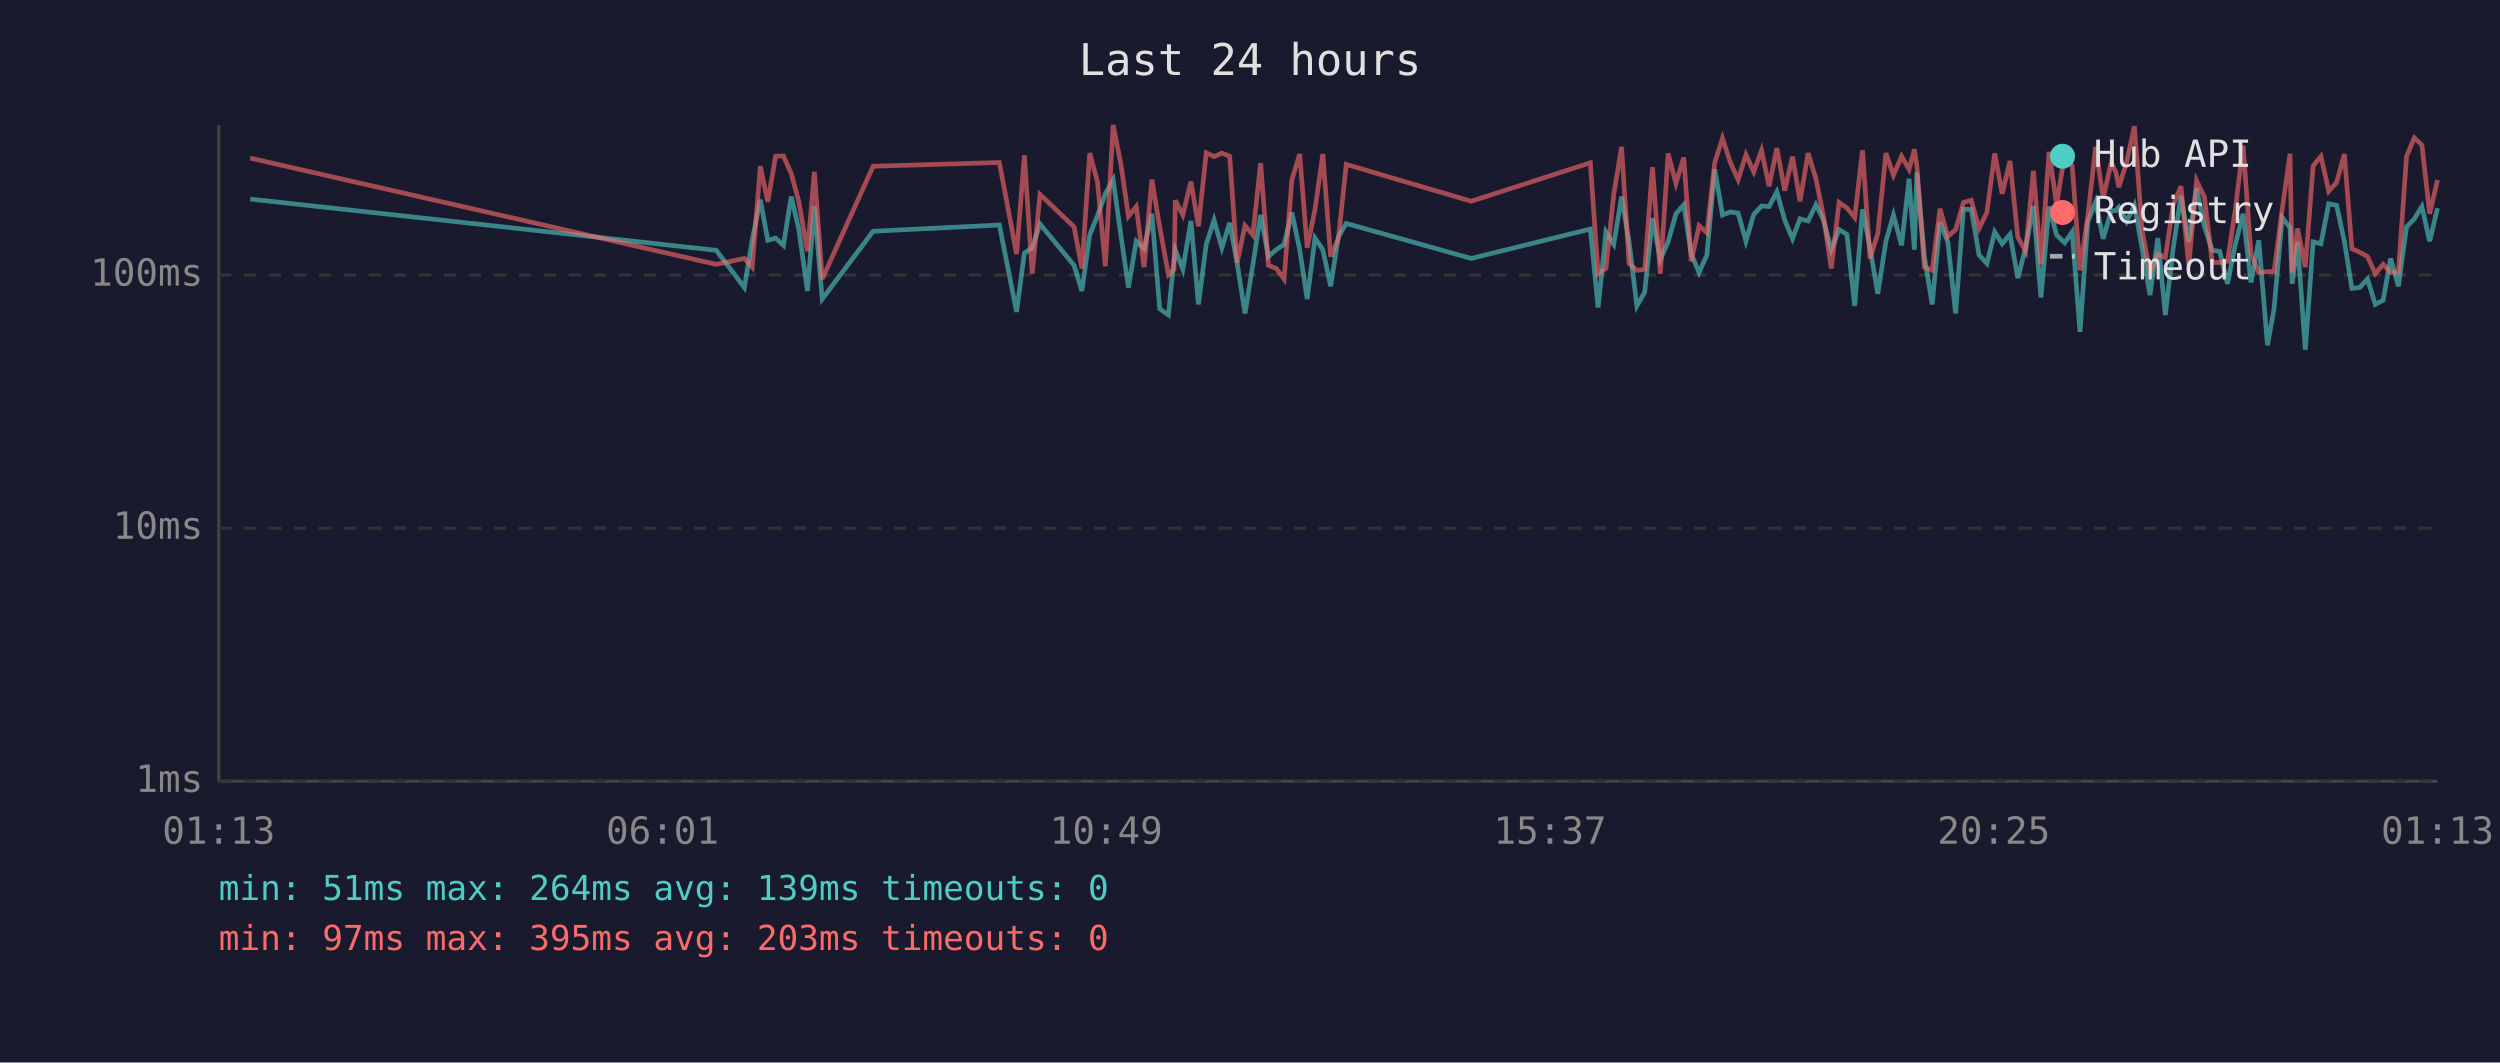
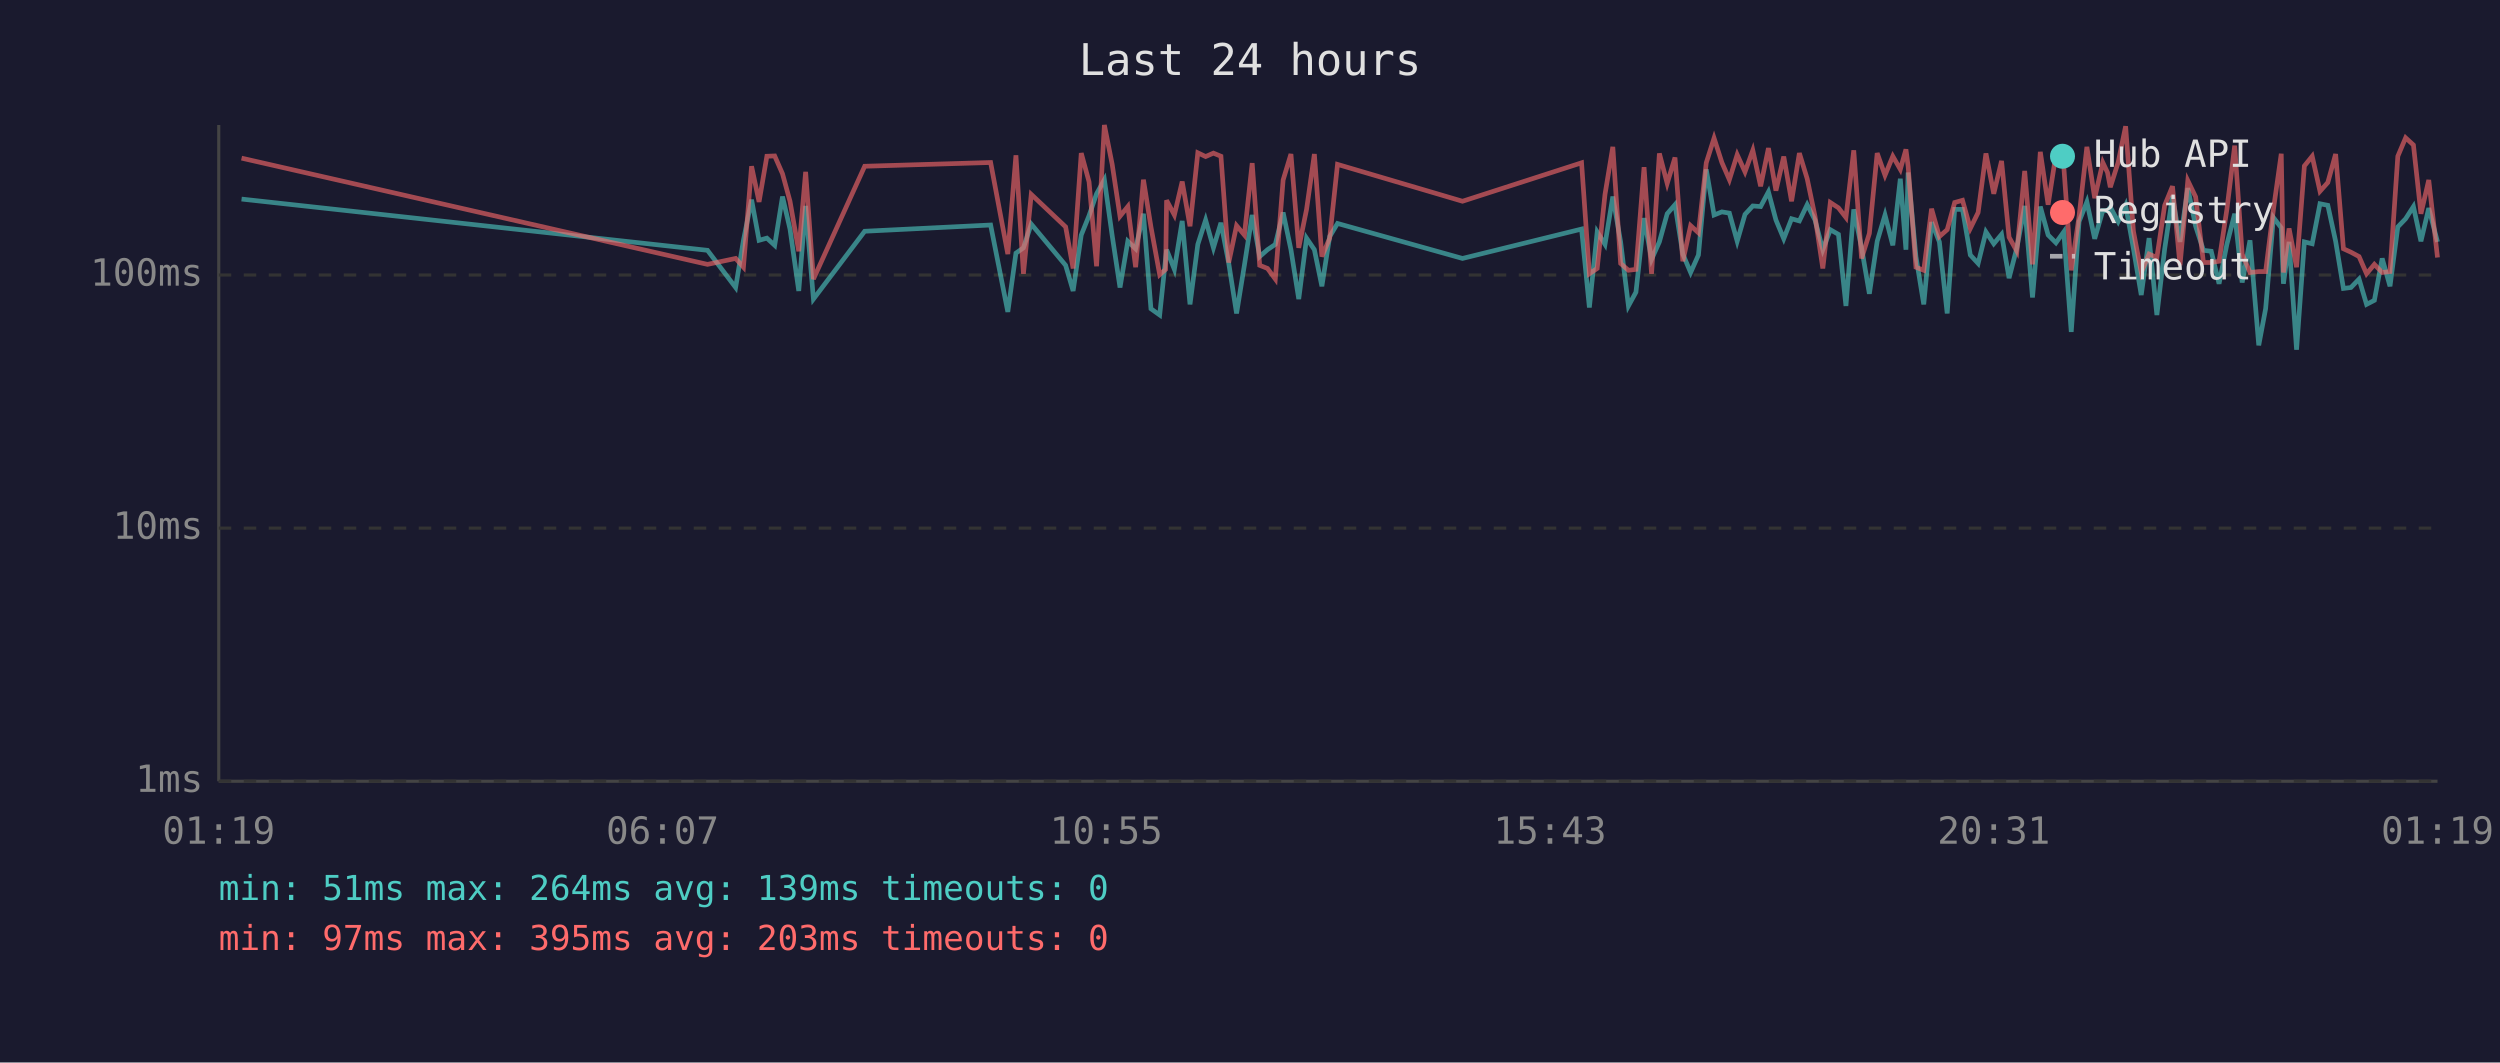
<svg xmlns="http://www.w3.org/2000/svg" viewBox="0 0 800 340" font-family="monospace" font-size="12">
  <rect width="800" height="340" fill="#1a1a2e" />
  <text x="400" y="24" fill="#e0e0e0" font-size="14" text-anchor="middle">Last 24 hours</text>
  <line x1="70" y1="40" x2="70" y2="250" stroke="#444" stroke-width="1" />
  <line x1="70" y1="250" x2="780" y2="250" stroke="#444" stroke-width="1" />
  <line x1="70" y1="250" x2="780" y2="250" stroke="#333" stroke-width="1" stroke-dasharray="4" />
  <text x="65" y="250" fill="#888" text-anchor="end" dominant-baseline="middle">1ms</text>
  <line x1="70" y1="169" x2="780" y2="169" stroke="#333" stroke-width="1" stroke-dasharray="4" />
  <text x="65" y="169" fill="#888" text-anchor="end" dominant-baseline="middle">10ms</text>
  <line x1="70" y1="88" x2="780" y2="88" stroke="#333" stroke-width="1" stroke-dasharray="4" />
  <text x="65" y="88" fill="#888" text-anchor="end" dominant-baseline="middle">100ms</text>
-   <text x="70" y="270" fill="#888" text-anchor="middle">01:13</text>
-   <text x="212" y="270" fill="#888" text-anchor="middle">06:01</text>
-   <text x="354" y="270" fill="#888" text-anchor="middle">10:49</text>
-   <text x="496" y="270" fill="#888" text-anchor="middle">15:37</text>
-   <text x="638" y="270" fill="#888" text-anchor="middle">20:25</text>
-   <text x="780" y="270" fill="#888" text-anchor="middle">01:13</text>
-   <polyline points="80.1,63.7 229.2,80.1 238.2,92.0 240.7,76.9 243.3,63.9 245.7,76.9 248.2,76.2 250.7,78.5 253.2,62.9 255.6,73.3 258.4,93.1 260.6,65.9 263.1,95.7 279.4,74.0 319.8,72.0 325.3,99.8 327.8,81.0 330.3,79.3 332.8,71.7 343.7,84.9 346.2,93.1 348.7,75.2 351.2,69.0 353.7,62.0 356.2,57.5 358.7,75.4 361.1,92.0 363.6,77.2 366.1,79.6 368.6,68.4 371.1,98.8 373.9,100.8 375.7,82.7 376.1,79.9 378.5,86.2 381.1,70.7 383.5,97.4 386.0,78.2 388.5,70.4 391.0,79.3 393.5,71.3 395.9,84.3 398.4,100.3 400.9,84.9 403.4,68.8 405.9,82.1 408.4,79.9 410.9,78.2 413.4,68.0 415.9,79.9 418.3,95.7 420.8,76.2 423.3,79.9 425.8,91.6 428.3,75.7 430.8,71.5 470.8,82.7 508.9,73.3 511.4,98.4 513.9,74.2 516.4,78.2 518.9,62.9 521.3,77.4 523.8,97.9 526.3,93.5 528.8,69.8 531.3,83.0 533.8,77.4 536.3,68.4 538.8,65.5 541.2,81.3 543.7,87.2 546.2,81.6 548.7,54.2 551.2,68.8 553.7,67.8 556.2,68.2 558.7,77.2 561.2,68.6 563.7,65.9 566.1,66.1 568.6,61.4 571.1,70.4 573.6,76.4 576.0,70.0 578.6,70.7 581.1,65.5 583.5,70.4 586.0,79.9 588.5,73.5 591.0,75.0 593.5,97.9 596.0,67.0 598.4,79.3 600.9,94.0 603.5,77.2 605.9,68.8 608.5,78.5 610.9,57.2 612.6,79.9 613.4,55.2 615.8,82.1 618.3,97.4 620.8,71.1 623.3,77.4 625.8,100.3 628.3,67.0 630.8,67.0 633.3,81.6 635.8,84.3 638.3,74.2 640.7,78.0 643.2,75.0 645.7,89.0 648.2,79.3 650.7,65.9 653.1,95.2 655.7,66.1 658.1,75.2 660.7,77.7 663.1,74.2 665.6,106.2 668.1,70.9 670.6,64.6 673.0,76.4 675.6,67.4 677.1,67.4 678.0,66.3 680.5,70.9 683.0,65.7 685.5,79.6 688.0,94.4 690.5,76.2 692.9,100.8 695.4,79.6 697.9,62.7 700.4,77.4 702.9,60.2 705.4,72.4 707.9,80.1 710.3,80.4 712.8,90.8 715.3,78.2 717.8,68.4 720.3,90.4 722.8,76.9 725.6,110.5 727.7,98.8 730.3,69.6 732.8,72.9 733.5,90.8 735.2,77.4 737.7,111.9 740.2,77.4 742.7,78.0 745.2,65.2 747.7,65.7 750.2,77.2 752.6,92.3 755.1,92.0 757.6,89.3 760.1,97.4 762.6,96.1 765.0,82.7 767.5,91.6 770.1,72.6 772.6,70.0 775.0,66.1 777.5,77.2 780.0,66.6" fill="none" stroke="#4ecdc4" stroke-width="1.5" opacity="0.6" />
-   <polyline points="80.1,50.6 229.2,84.6 238.2,82.7 240.7,85.5 243.3,53.2 245.7,64.6 248.2,50.0 250.7,49.9 253.2,55.6 255.6,64.4 258.4,80.4 260.6,55.0 263.1,89.3 279.4,53.2 319.8,52.0 325.3,81.3 327.8,49.7 330.3,87.6 332.8,62.2 343.7,72.6 346.2,85.9 348.7,49.0 351.2,58.2 353.7,85.2 356.2,40.0 358.7,52.6 361.1,69.2 363.6,66.1 366.1,85.5 368.6,57.5 371.1,72.6 373.9,87.9 375.7,86.2 376.1,64.1 378.5,68.8 381.1,58.1 383.5,72.4 386.0,48.9 388.5,50.1 391.0,49.0 393.5,50.0 395.9,84.0 398.4,72.2 400.9,75.2 403.4,52.2 405.9,84.9 408.4,85.9 410.9,89.3 413.4,57.6 415.9,49.3 418.3,79.3 420.8,67.0 423.3,49.3 425.8,82.1 428.3,76.2 430.8,52.6 470.8,64.4 508.9,52.1 511.4,87.6 513.9,85.9 516.4,62.2 518.9,47.0 521.3,84.3 523.8,86.5 526.3,86.2 528.8,53.5 531.3,87.6 533.8,49.1 536.3,58.7 538.8,50.4 541.2,83.6 543.7,72.2 546.2,74.5 548.7,52.1 551.2,44.2 553.7,52.0 556.2,57.5 558.7,49.5 561.2,55.0 563.7,48.1 566.1,59.6 568.6,47.4 571.1,61.0 573.6,50.1 576.0,64.4 578.6,49.0 581.1,57.2 583.5,69.2 586.0,85.9 588.5,64.8 591.0,66.5 593.5,69.6 596.0,48.1 598.4,82.7 600.9,74.7 603.5,49.0 605.9,56.1 608.5,50.0 610.9,54.2 612.6,47.8 613.4,53.2 615.8,85.5 618.3,86.5 620.8,66.8 623.3,75.7 625.8,73.5 628.3,64.8 630.8,64.1 633.3,73.1 635.8,68.0 638.3,49.1 640.7,62.0 643.2,51.5 645.7,75.9 648.2,80.4 650.7,54.7 653.1,84.6 655.7,48.6 658.1,65.5 660.7,49.4 663.1,53.1 665.6,86.5 668.1,69.2 670.6,47.0 673.0,63.4 675.6,52.0 677.1,55.2 678.0,59.9 680.5,52.0 683.0,40.4 685.5,74.0 688.0,87.2 690.5,81.3 692.9,82.4 695.4,65.7 697.9,59.6 700.4,84.9 702.9,57.8 705.4,63.0 707.9,84.0 710.3,84.0 712.8,83.6 715.3,67.0 717.8,46.6 720.3,81.3 722.8,87.2 725.6,86.9 727.7,86.9 730.3,67.0 732.8,49.2 733.5,87.2 735.2,73.1 737.7,85.5 740.2,53.1 742.7,50.0 745.2,61.2 747.7,58.4 750.2,49.3 752.6,79.6 755.1,80.7 757.6,82.1 760.1,87.6 762.6,84.6 765.0,87.2 767.5,86.9 770.1,50.0 772.6,44.1 775.0,46.4 777.5,68.4 780.0,57.6" fill="none" stroke="#ff6b6b" stroke-width="1.5" opacity="0.6" />
+   <text x="70" y="270" fill="#888" text-anchor="middle">01:19</text>
+   <text x="212" y="270" fill="#888" text-anchor="middle">06:07</text>
+   <text x="354" y="270" fill="#888" text-anchor="middle">10:55</text>
+   <text x="496" y="270" fill="#888" text-anchor="middle">15:43</text>
+   <text x="638" y="270" fill="#888" text-anchor="middle">20:31</text>
+   <text x="780" y="270" fill="#888" text-anchor="middle">01:19</text>
+   <polyline points="77.3,63.7 226.4,80.1 235.4,92.0 237.9,76.9 240.5,63.9 242.9,76.9 245.4,76.2 247.9,78.5 250.4,62.9 252.8,73.3 255.6,93.1 257.8,65.9 260.3,95.7 276.7,74.0 317.0,72.0 322.5,99.8 325.1,81.0 327.5,79.3 330.0,71.7 341.0,84.9 343.4,93.1 346.0,75.2 348.5,69.0 350.9,62.0 353.4,57.5 355.9,75.4 358.4,92.0 360.9,77.2 363.4,79.6 365.9,68.4 368.3,98.8 371.1,100.8 373.0,82.7 373.3,79.9 375.8,86.2 378.3,70.7 380.8,97.4 383.3,78.2 385.8,70.4 388.3,79.3 390.7,71.3 393.2,84.3 395.7,100.3 398.2,84.9 400.7,68.8 403.1,82.1 405.6,79.9 408.1,78.2 410.6,68.0 413.1,79.9 415.6,95.7 418.1,76.2 420.6,79.9 423.0,91.6 425.5,75.7 428.0,71.5 468.0,82.7 506.1,73.3 508.6,98.4 511.1,74.2 513.6,78.2 516.1,62.9 518.6,77.4 521.1,97.9 523.5,93.5 526.1,69.8 528.5,83.0 531.0,77.4 533.5,68.4 536.0,65.5 538.5,81.3 541.0,87.2 543.5,81.6 546.0,54.2 548.5,68.8 551.0,67.8 553.4,68.2 555.9,77.2 558.4,68.6 560.9,65.9 563.4,66.1 565.9,61.4 568.3,70.4 570.8,76.4 573.3,70.0 575.8,70.7 578.3,65.5 580.8,70.4 583.3,79.9 585.7,73.5 588.3,75.0 590.7,97.9 593.2,67.0 595.7,79.3 598.2,94.0 600.7,77.2 603.2,68.8 605.7,78.5 608.1,57.2 609.9,79.9 610.6,55.2 613.1,82.1 615.6,97.4 618.1,71.1 620.6,77.4 623.1,100.3 625.5,67.0 628.0,67.0 630.5,81.6 633.0,84.3 635.5,74.2 638.0,78.0 640.5,75.0 642.9,89.0 645.4,79.3 647.9,65.9 650.4,95.2 652.9,66.1 655.4,75.2 657.9,77.7 660.4,74.2 662.8,106.2 665.3,70.9 667.8,64.6 670.3,76.4 672.9,67.4 674.4,67.4 675.3,66.3 677.8,70.9 680.2,65.7 682.7,79.6 685.2,94.4 687.7,76.2 690.2,100.8 692.7,79.6 695.2,62.7 697.6,77.4 700.1,60.2 702.6,72.4 705.1,80.1 707.6,80.4 710.1,90.8 712.6,78.2 715.1,68.4 717.5,90.4 720.0,76.9 722.8,110.5 725.0,98.8 727.5,69.6 730.0,72.9 730.7,90.8 732.5,77.4 734.9,111.9 737.4,77.4 739.9,78.0 742.4,65.2 744.9,65.7 747.4,77.2 749.9,92.3 752.3,92.0 754.9,89.3 757.3,97.4 759.8,96.1 762.3,82.7 764.8,91.6 767.3,72.6 769.8,70.0 772.3,66.1 774.7,77.2 777.2,66.6 780.0,77.4" fill="none" stroke="#4ecdc4" stroke-width="1.5" opacity="0.6" />
+   <polyline points="77.3,50.6 226.4,84.6 235.4,82.7 237.9,85.5 240.5,53.2 242.9,64.6 245.4,50.0 247.9,49.9 250.4,55.6 252.8,64.4 255.6,80.4 257.8,55.0 260.3,89.3 276.7,53.2 317.0,52.0 322.5,81.3 325.1,49.7 327.5,87.6 330.0,62.2 341.0,72.6 343.4,85.9 346.0,49.0 348.5,58.2 350.9,85.2 353.4,40.0 355.9,52.6 358.4,69.2 360.9,66.1 363.4,85.5 365.9,57.5 368.3,72.6 371.1,87.9 373.0,86.2 373.3,64.1 375.8,68.8 378.3,58.1 380.8,72.4 383.3,48.9 385.8,50.1 388.3,49.0 390.7,50.0 393.2,84.0 395.7,72.2 398.2,75.2 400.7,52.2 403.1,84.9 405.6,85.9 408.1,89.3 410.6,57.6 413.1,49.3 415.6,79.3 418.1,67.0 420.6,49.3 423.0,82.1 425.5,76.2 428.0,52.6 468.0,64.4 506.1,52.1 508.6,87.6 511.1,85.9 513.6,62.2 516.1,47.0 518.6,84.3 521.1,86.5 523.5,86.2 526.1,53.5 528.5,87.6 531.0,49.1 533.5,58.7 536.0,50.4 538.5,83.6 541.0,72.2 543.5,74.5 546.0,52.1 548.5,44.2 551.0,52.0 553.4,57.5 555.9,49.5 558.4,55.0 560.9,48.1 563.4,59.6 565.9,47.4 568.3,61.0 570.8,50.1 573.3,64.4 575.8,49.0 578.3,57.2 580.8,69.2 583.3,85.9 585.7,64.8 588.3,66.5 590.7,69.6 593.2,48.1 595.7,82.7 598.2,74.7 600.7,49.0 603.2,56.1 605.7,50.0 608.1,54.2 609.9,47.8 610.6,53.2 613.1,85.5 615.6,86.5 618.1,66.8 620.6,75.7 623.1,73.5 625.5,64.8 628.0,64.1 630.5,73.1 633.0,68.0 635.5,49.1 638.0,62.0 640.5,51.5 642.9,75.9 645.4,80.4 647.9,54.7 650.4,84.6 652.9,48.6 655.4,65.5 657.9,49.4 660.4,53.1 662.8,86.5 665.3,69.2 667.8,47.0 670.3,63.4 672.9,52.0 674.4,55.2 675.3,59.9 677.8,52.0 680.2,40.4 682.7,74.0 685.2,87.2 687.7,81.3 690.2,82.4 692.7,65.7 695.2,59.6 697.6,84.9 700.1,57.8 702.6,63.0 705.1,84.0 707.6,84.0 710.1,83.6 712.6,67.0 715.1,46.6 717.5,81.3 720.0,87.2 722.8,86.9 725.0,86.9 727.5,67.0 730.0,49.2 730.7,87.2 732.5,73.1 734.9,85.5 737.4,53.1 739.9,50.0 742.4,61.2 744.9,58.4 747.4,49.3 749.9,79.6 752.3,80.7 754.9,82.1 757.3,87.6 759.8,84.6 762.3,87.2 764.8,86.9 767.3,50.0 769.8,44.1 772.3,46.4 774.7,68.4 777.2,57.6 780.0,82.4" fill="none" stroke="#ff6b6b" stroke-width="1.5" opacity="0.6" />
  <circle cx="660" cy="50" r="4" fill="#4ecdc4" />
  <text x="670" y="50" fill="#e0e0e0" dominant-baseline="middle">Hub API</text>
  <circle cx="660" cy="68" r="4" fill="#ff6b6b" />
  <text x="670" y="68" fill="#e0e0e0" dominant-baseline="middle">Registry</text>
  <line x1="656" y1="82" x2="664" y2="82" stroke="#e0e0e0" stroke-width="1.5" stroke-dasharray="4,3" opacity="0.7" />
  <text x="670" y="86" fill="#e0e0e0" dominant-baseline="middle">Timeout</text>
  <text x="70" y="288" fill="#4ecdc4" font-size="11">min: 51ms  max: 264ms  avg: 139ms  timeouts: 0</text>
  <text x="70" y="304" fill="#ff6b6b" font-size="11">min: 97ms  max: 395ms  avg: 203ms  timeouts: 0</text>
</svg>
